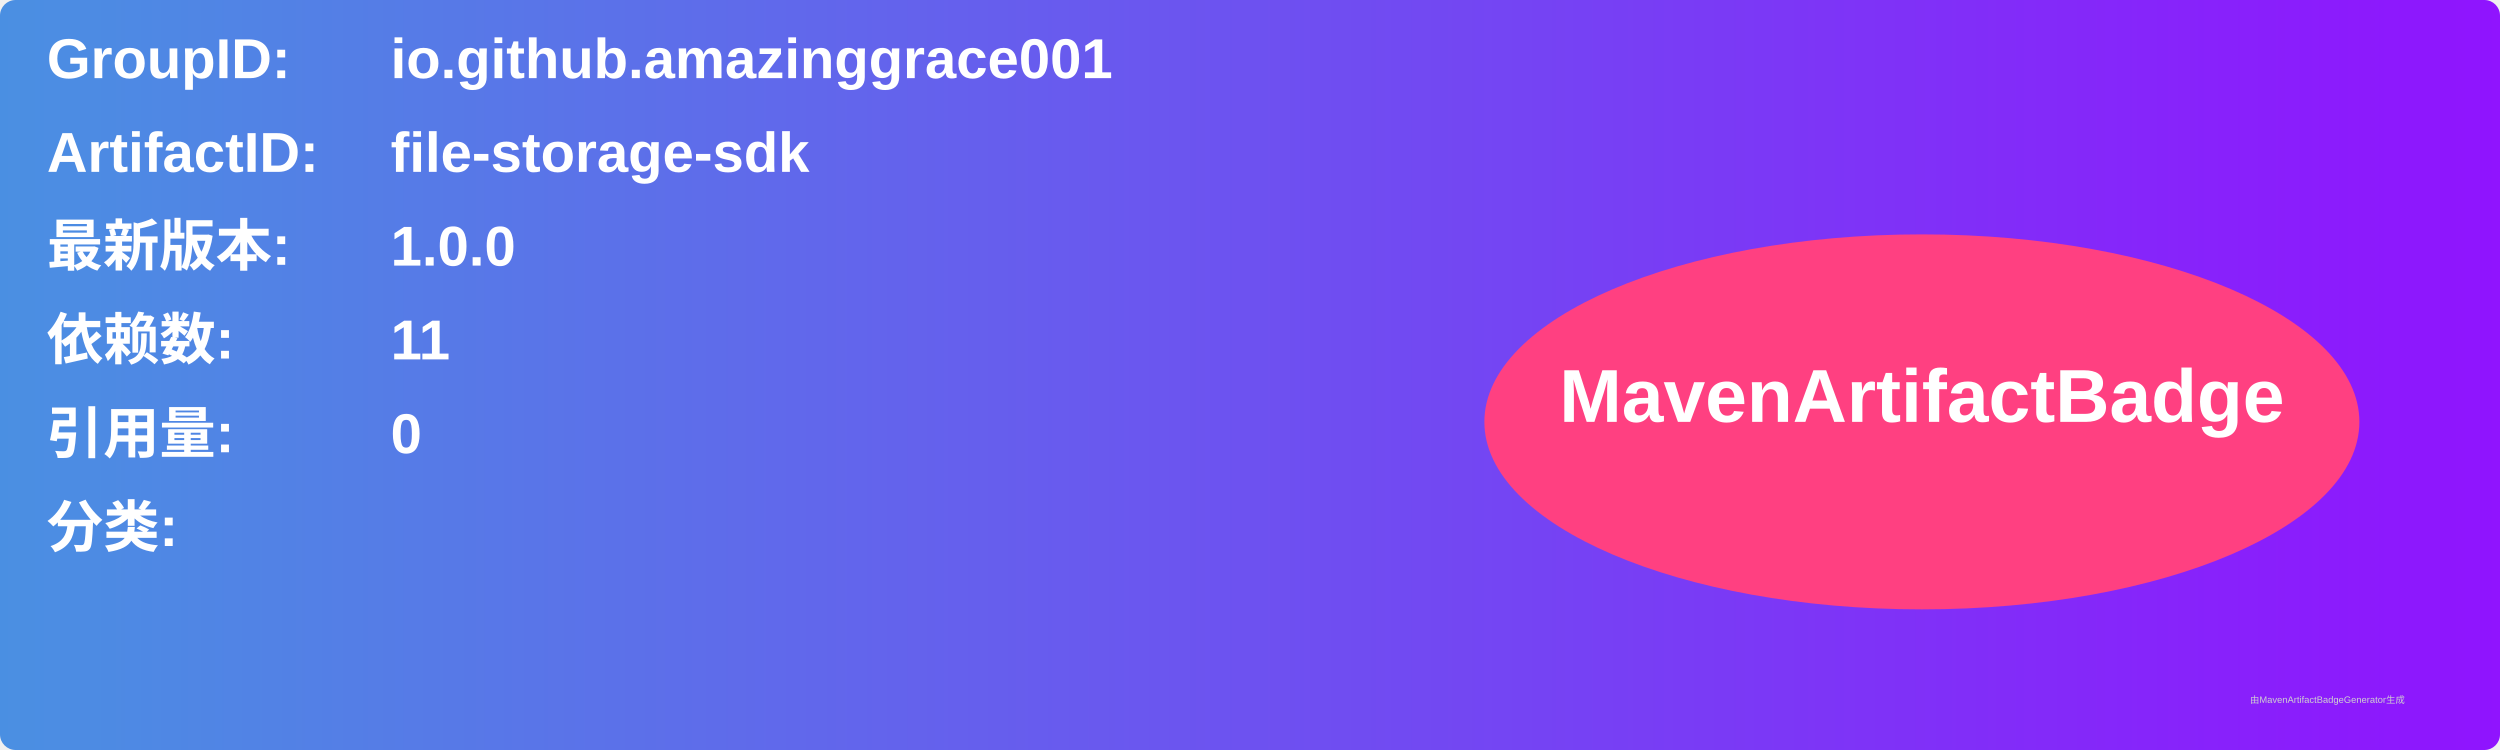
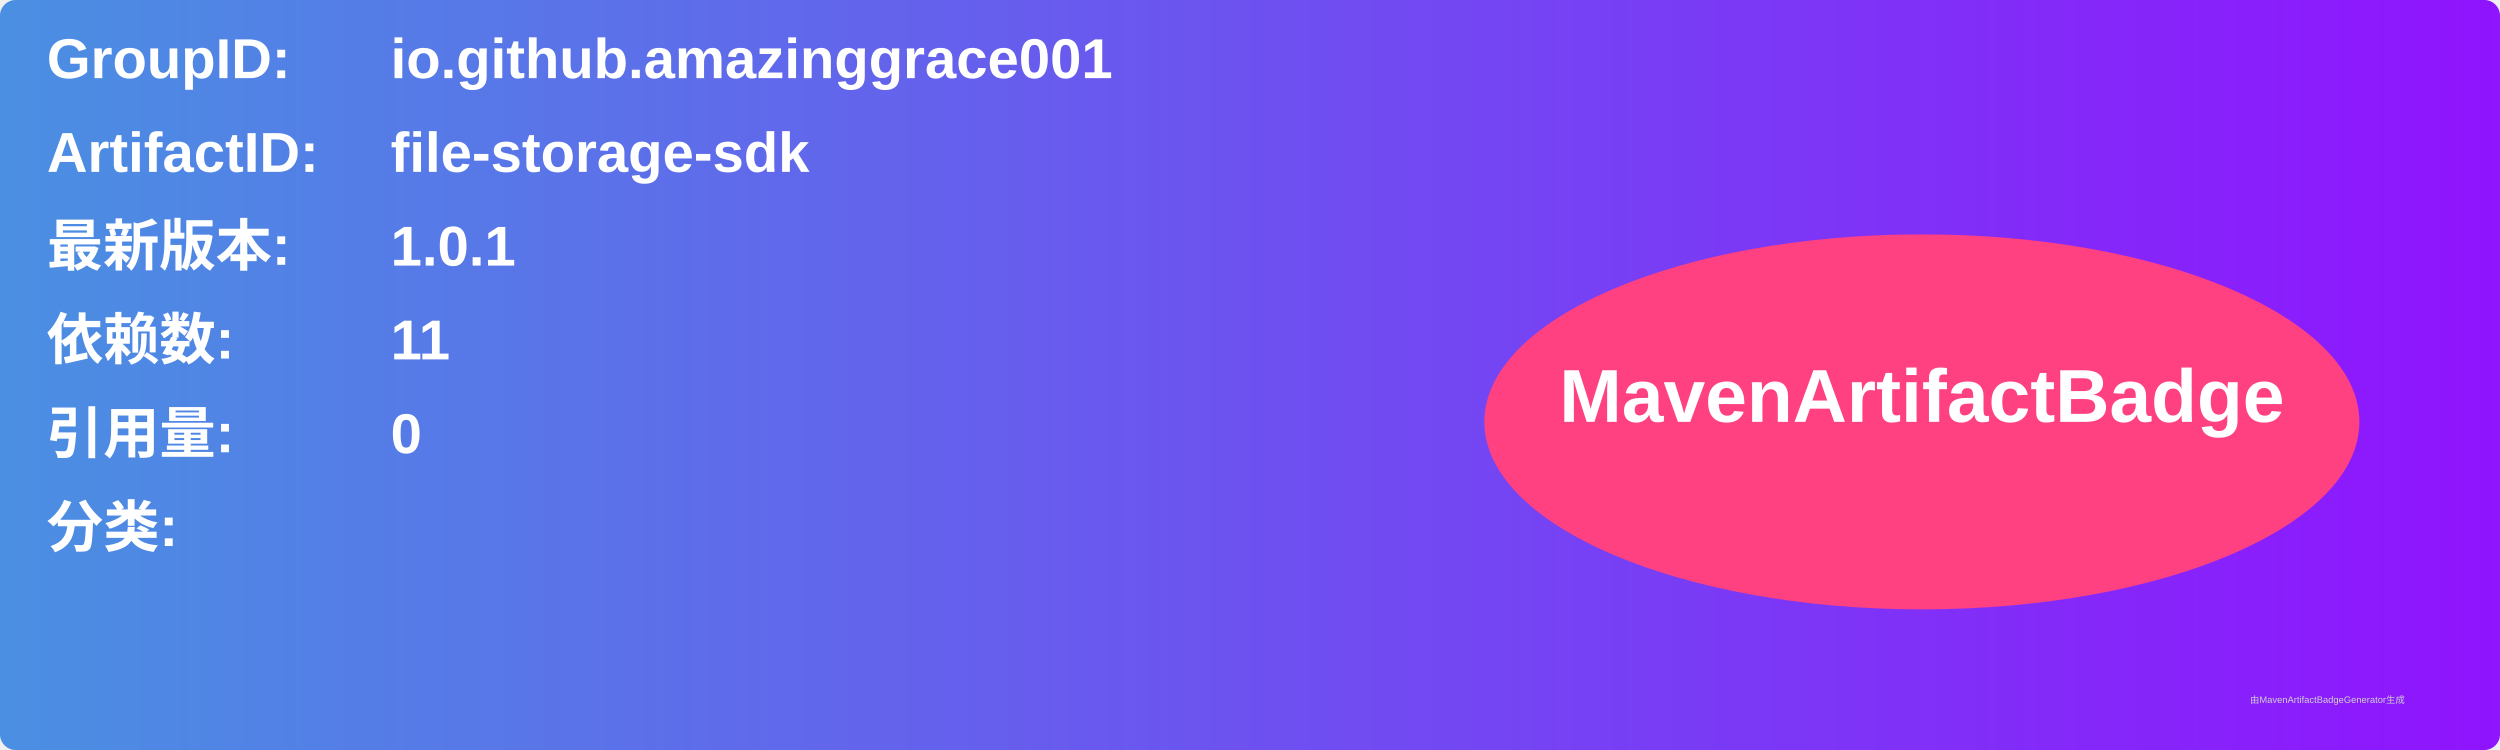
<svg xmlns="http://www.w3.org/2000/svg" width="800" height="240" viewBox="0 0 800 240">
  <linearGradient id="grad" x1="0%" y1="0%" x2="100%" y2="0%">
    <stop offset="0%" stop-color="#4a90e2" />
    <stop offset="100%" stop-color="#9013fe" />
  </linearGradient>
  <rect width="100%" height="100%" rx="5" ry="5" fill="url(#grad)" />
  <g transform="translate(15, 15)">
    <text x="0" y="10" font-family="Arial" font-size="18" fill="white" font-weight="bold" width="260">GroupID:</text>
    <text x="110" y="10" font-family="Arial" font-size="18" fill="white" font-weight="bold" width="460">io.github.amazinggrace001</text>
    <text x="0" y="40" font-family="Arial" font-size="18" fill="white" font-weight="bold" width="260">ArtifactID:</text>
    <text x="110" y="40" font-family="Arial" font-size="18" fill="white" font-weight="bold" width="460">file-storage-sdk</text>
    <text x="0" y="70" font-family="Arial" font-size="18" fill="white" font-weight="bold">最新版本:</text>
    <text x="110" y="70" font-family="Arial" font-size="18" fill="white" font-weight="bold">
-       <tspan font-weight="bold">1.0.0</tspan>
+       <tspan font-weight="bold">1.0.1</tspan>
    </text>
    <text x="0" y="100" font-family="Arial" font-size="18" fill="white" font-weight="bold">依赖数: </text>
    <text x="110" y="100" font-family="Arial" font-size="18" fill="white">
      <tspan font-weight="bold">11</tspan>
    </text>
    <text x="0" y="130" font-family="Arial" font-size="18" fill="white" font-weight="bold">引用量: </text>
    <text x="110" y="130" font-family="Arial" font-size="18" fill="white">
      <tspan font-weight="bold">0</tspan>
    </text>
    <text x="0" y="160" font-family="Arial" font-size="18" fill="white" font-weight="bold">分类:</text>
    <text x="10" y="190" font-family="Arial" font-size="10" fill="white">
      <tspan font-weight="bold" />
    </text>
    <ellipse cx="600" cy="120" rx="140" ry="60" fill="#ff4081" />
    <text x="600" y="120" text-anchor="middle" font-family="Arial" font-size="24" fill="white" font-weight="bold">MavenArtifactBadge</text>
  </g>
  <text x="720" y="225" font-family="Arial" font-size="3" fill="#d0d0d0">由MavenArtifactBadgeGenerator生成</text>
</svg>
